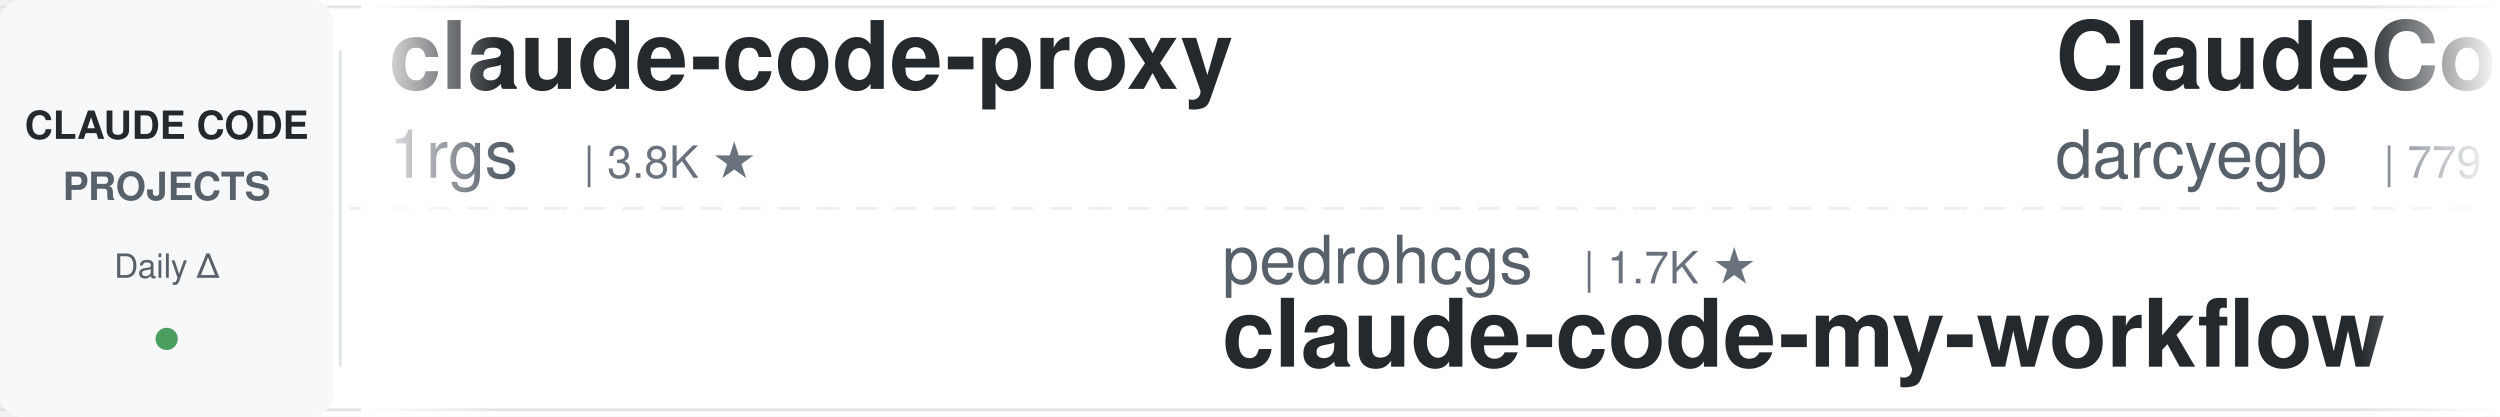
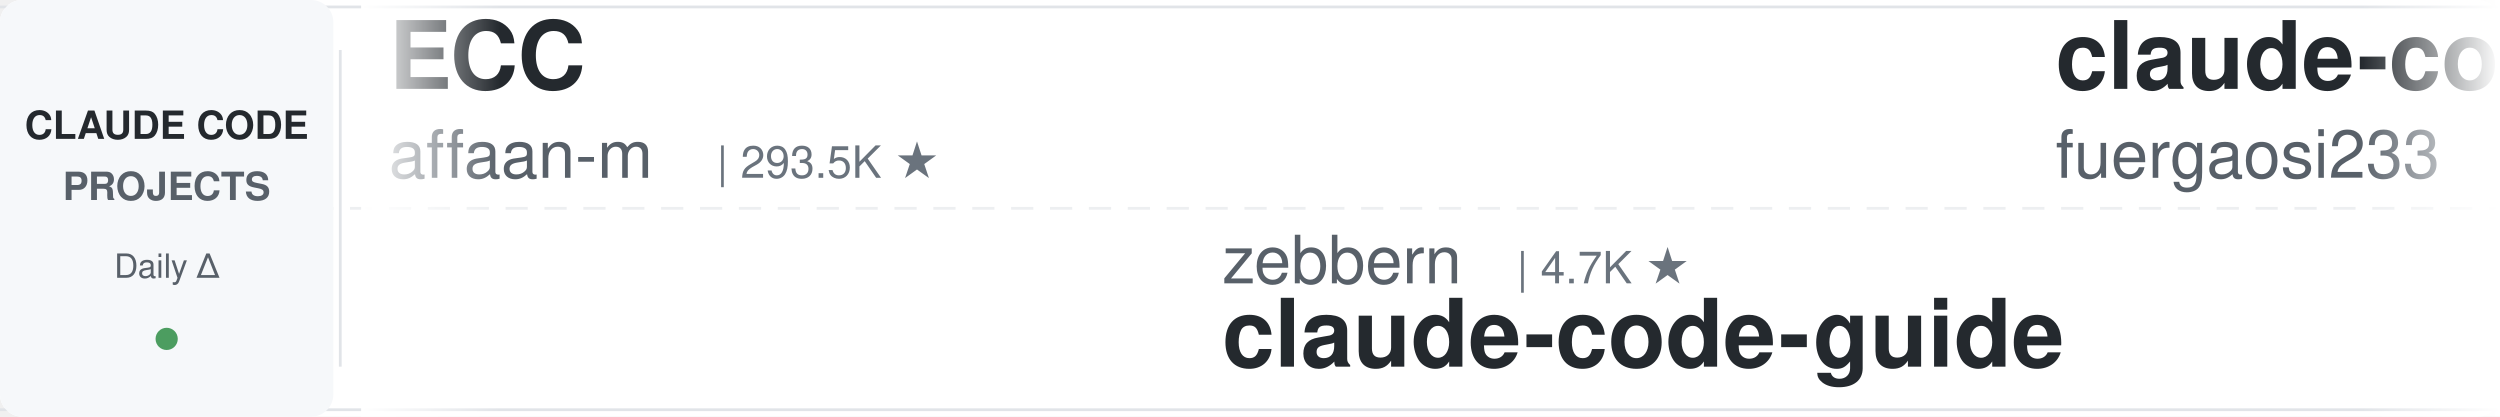
<svg xmlns="http://www.w3.org/2000/svg" width="900" height="150">
  <defs>
    <linearGradient id="leftFade" x1="0%" y1="0%" x2="100%" y2="0%">
      <stop offset="0%" style="stop-color:#ffffff;stop-opacity:1" />
      <stop offset="100%" style="stop-color:#ffffff;stop-opacity:0" />
    </linearGradient>
    <linearGradient id="rightFade" x1="0%" y1="0%" x2="100%" y2="0%">
      <stop offset="0%" style="stop-color:#ffffff;stop-opacity:0" />
      <stop offset="100%" style="stop-color:#ffffff;stop-opacity:1" />
    </linearGradient>
  </defs>
  <rect width="900" height="150" fill="#ffffff" rx="8" />
  <rect x="0" y="2" width="900" height="1" fill="#e1e4e8" />
  <rect x="0" y="147" width="900" height="1" fill="#e1e4e8" />
  <line x1="0" y1="75" x2="900" y2="75" stroke="#e1e4e8" stroke-width="1" stroke-dasharray="8 6" opacity="0.6" />
  <rect x="0" y="0" width="120" height="150" fill="#f6f8fa" rx="8" />
  <text x="60" y="50" font-family="-apple-system, BlinkMacSystemFont, 'Segoe UI', Helvetica, Arial, sans-serif" font-size="14" font-weight="600" fill="#24292e" text-anchor="middle">CLAUDE CODE</text>
  <text x="60" y="72" font-family="-apple-system, BlinkMacSystemFont, 'Segoe UI', Helvetica, Arial, sans-serif" font-size="14" font-weight="600" fill="#586069" text-anchor="middle">PROJECTS</text>
  <text x="60" y="100" font-family="-apple-system, BlinkMacSystemFont, 'Segoe UI', Helvetica, Arial, sans-serif" font-size="12" font-weight="500" fill="#586069" text-anchor="middle">Daily Δ</text>
  <circle cx="60" cy="122" r="4" fill="#22863a" opacity="0.8" />
  <rect x="122" y="18" width="1" height="114" fill="#e1e4e8" />
  <clipPath id="tickerClip">
    <rect x="130" y="0" width="770" height="150" />
  </clipPath>
  <g clip-path="url(#tickerClip)">
    <g id="tickerItems">
      <animateTransform attributeName="transform" attributeType="XML" type="translate" from="0 0" to="-3000 0" dur="54s" repeatCount="indefinite" />
      <g transform="translate(0, 0)">
-         <text x="140" y="32" font-family="-apple-system, BlinkMacSystemFont, 'Segoe UI', Helvetica, Arial, sans-serif" font-size="34" font-weight="600" fill="#24292e">claude-code-proxy</text>
-         <text x="140" y="64" font-family="-apple-system, BlinkMacSystemFont, 'Segoe UI', Helvetica, Arial, sans-serif" font-size="24" font-weight="400" fill="#586069">1rgs</text>
-         <text x="210" y="64" font-family="-apple-system, BlinkMacSystemFont, 'Segoe UI', Helvetica, Arial, sans-serif" font-size="16" font-weight="500" fill="#6a737d">| 3.8K ★</text>
+         <text x="140" y="32" font-family="-apple-system, BlinkMacSystemFont, 'Segoe UI', Helvetica, Arial, sans-serif" font-size="34" font-weight="600" fill="#24292e">ECC</text>
+         <text x="140" y="64" font-family="-apple-system, BlinkMacSystemFont, 'Segoe UI', Helvetica, Arial, sans-serif" font-size="24" font-weight="400" fill="#586069">affaan-m</text>
+         <text x="258" y="64" font-family="-apple-system, BlinkMacSystemFont, 'Segoe UI', Helvetica, Arial, sans-serif" font-size="16" font-weight="500" fill="#6a737d">| 293.5K ★</text>
      </g>
      <g transform="translate(300, 0)">
-         <text x="140" y="102" font-family="-apple-system, BlinkMacSystemFont, 'Segoe UI', Helvetica, Arial, sans-serif" font-size="24" font-weight="400" fill="#586069">pedrohcgs</text>
-         <text x="270" y="102" font-family="-apple-system, BlinkMacSystemFont, 'Segoe UI', Helvetica, Arial, sans-serif" font-size="16" font-weight="500" fill="#6a737d">| 1.7K ★</text>
-         <text x="140" y="132" font-family="-apple-system, BlinkMacSystemFont, 'Segoe UI', Helvetica, Arial, sans-serif" font-size="34" font-weight="600" fill="#24292e">claude-code-my-workflow</text>
+         <text x="140" y="102" font-family="-apple-system, BlinkMacSystemFont, 'Segoe UI', Helvetica, Arial, sans-serif" font-size="24" font-weight="400" fill="#586069">zebbern</text>
+         <text x="246" y="102" font-family="-apple-system, BlinkMacSystemFont, 'Segoe UI', Helvetica, Arial, sans-serif" font-size="16" font-weight="500" fill="#6a737d">| 4.7K ★</text>
+         <text x="140" y="132" font-family="-apple-system, BlinkMacSystemFont, 'Segoe UI', Helvetica, Arial, sans-serif" font-size="34" font-weight="600" fill="#24292e">claude-code-guide</text>
      </g>
      <g transform="translate(600, 0)">
-         <text x="140" y="32" font-family="-apple-system, BlinkMacSystemFont, 'Segoe UI', Helvetica, Arial, sans-serif" font-size="34" font-weight="600" fill="#24292e">ClaudeCodeAgents</text>
-         <text x="140" y="64" font-family="-apple-system, BlinkMacSystemFont, 'Segoe UI', Helvetica, Arial, sans-serif" font-size="24" font-weight="400" fill="#586069">darcyegb</text>
-         <text x="258" y="64" font-family="-apple-system, BlinkMacSystemFont, 'Segoe UI', Helvetica, Arial, sans-serif" font-size="16" font-weight="500" fill="#6a737d">| 779 ★</text>
+         <text x="140" y="32" font-family="-apple-system, BlinkMacSystemFont, 'Segoe UI', Helvetica, Arial, sans-serif" font-size="34" font-weight="600" fill="#24292e">claude-code-proxy</text>
+         <text x="140" y="64" font-family="-apple-system, BlinkMacSystemFont, 'Segoe UI', Helvetica, Arial, sans-serif" font-size="24" font-weight="400" fill="#586069">fuergaosi233</text>
+         <text x="306" y="64" font-family="-apple-system, BlinkMacSystemFont, 'Segoe UI', Helvetica, Arial, sans-serif" font-size="16" font-weight="500" fill="#6a737d">| 2.8K ★</text>
      </g>
      <g transform="translate(900, 0)">
+         <text x="140" y="102" font-family="-apple-system, BlinkMacSystemFont, 'Segoe UI', Helvetica, Arial, sans-serif" font-size="24" font-weight="400" fill="#586069">OneRedOak</text>
+         <text x="270" y="102" font-family="-apple-system, BlinkMacSystemFont, 'Segoe UI', Helvetica, Arial, sans-serif" font-size="16" font-weight="500" fill="#6a737d">| 3.9K ★</text>
+         <text x="140" y="132" font-family="-apple-system, BlinkMacSystemFont, 'Segoe UI', Helvetica, Arial, sans-serif" font-size="34" font-weight="600" fill="#24292e">claude-code-workflows</text>
+       </g>
+       <g transform="translate(1200, 0)">
+         <text x="140" y="32" font-family="-apple-system, BlinkMacSystemFont, 'Segoe UI', Helvetica, Arial, sans-serif" font-size="34" font-weight="600" fill="#24292e">Claude-Code-Game-Studios</text>
+         <text x="140" y="64" font-family="-apple-system, BlinkMacSystemFont, 'Segoe UI', Helvetica, Arial, sans-serif" font-size="24" font-weight="400" fill="#586069">Donchitos</text>
+         <text x="270" y="64" font-family="-apple-system, BlinkMacSystemFont, 'Segoe UI', Helvetica, Arial, sans-serif" font-size="16" font-weight="500" fill="#6a737d">| 30.5K ★</text>
+       </g>
+       <g transform="translate(1500, 0)">
        <text x="140" y="102" font-family="-apple-system, BlinkMacSystemFont, 'Segoe UI', Helvetica, Arial, sans-serif" font-size="24" font-weight="400" fill="#586069">musistudio</text>
        <text x="282" y="102" font-family="-apple-system, BlinkMacSystemFont, 'Segoe UI', Helvetica, Arial, sans-serif" font-size="16" font-weight="500" fill="#6a737d">| 37.9K ★</text>
        <text x="140" y="132" font-family="-apple-system, BlinkMacSystemFont, 'Segoe UI', Helvetica, Arial, sans-serif" font-size="34" font-weight="600" fill="#24292e">claude-code-router</text>
      </g>
-       <g transform="translate(1200, 0)">
-         <text x="140" y="32" font-family="-apple-system, BlinkMacSystemFont, 'Segoe UI', Helvetica, Arial, sans-serif" font-size="34" font-weight="600" fill="#24292e">claude-code-source</text>
-         <text x="140" y="64" font-family="-apple-system, BlinkMacSystemFont, 'Segoe UI', Helvetica, Arial, sans-serif" font-size="24" font-weight="400" fill="#586069">hangsman</text>
-         <text x="258" y="64" font-family="-apple-system, BlinkMacSystemFont, 'Segoe UI', Helvetica, Arial, sans-serif" font-size="16" font-weight="500" fill="#6a737d">| 799 ★</text>
-       </g>
-       <g transform="translate(1500, 0)">
-         <text x="140" y="102" font-family="-apple-system, BlinkMacSystemFont, 'Segoe UI', Helvetica, Arial, sans-serif" font-size="24" font-weight="400" fill="#586069">mrpaidsocial</text>
-         <text x="306" y="102" font-family="-apple-system, BlinkMacSystemFont, 'Segoe UI', Helvetica, Arial, sans-serif" font-size="16" font-weight="500" fill="#6a737d">| 1.6K ★</text>
-         <text x="140" y="132" font-family="-apple-system, BlinkMacSystemFont, 'Segoe UI', Helvetica, Arial, sans-serif" font-size="34" font-weight="600" fill="#24292e">arcads-claude-code-mrpai...</text>
-       </g>
      <g transform="translate(1800, 0)">
-         <text x="140" y="32" font-family="-apple-system, BlinkMacSystemFont, 'Segoe UI', Helvetica, Arial, sans-serif" font-size="34" font-weight="600" fill="#24292e">sc-claude-code-files</text>
-         <text x="140" y="64" font-family="-apple-system, BlinkMacSystemFont, 'Segoe UI', Helvetica, Arial, sans-serif" font-size="24" font-weight="400" fill="#586069">https-deeplearning-ai</text>
-         <text x="414" y="64" font-family="-apple-system, BlinkMacSystemFont, 'Segoe UI', Helvetica, Arial, sans-serif" font-size="16" font-weight="500" fill="#6a737d">| 560 ★</text>
+         <text x="140" y="32" font-family="-apple-system, BlinkMacSystemFont, 'Segoe UI', Helvetica, Arial, sans-serif" font-size="34" font-weight="600" fill="#24292e">my-claude-code-setup</text>
+         <text x="140" y="64" font-family="-apple-system, BlinkMacSystemFont, 'Segoe UI', Helvetica, Arial, sans-serif" font-size="24" font-weight="400" fill="#586069">centminmod</text>
+         <text x="282" y="64" font-family="-apple-system, BlinkMacSystemFont, 'Segoe UI', Helvetica, Arial, sans-serif" font-size="16" font-weight="500" fill="#6a737d">| 2.7K ★</text>
      </g>
      <g transform="translate(2100, 0)">
-         <text x="140" y="102" font-family="-apple-system, BlinkMacSystemFont, 'Segoe UI', Helvetica, Arial, sans-serif" font-size="24" font-weight="400" fill="#586069">frankbria</text>
-         <text x="270" y="102" font-family="-apple-system, BlinkMacSystemFont, 'Segoe UI', Helvetica, Arial, sans-serif" font-size="16" font-weight="500" fill="#6a737d">| 9.7K ★</text>
-         <text x="140" y="132" font-family="-apple-system, BlinkMacSystemFont, 'Segoe UI', Helvetica, Arial, sans-serif" font-size="34" font-weight="600" fill="#24292e">ralph-claude-code</text>
+         <text x="140" y="102" font-family="-apple-system, BlinkMacSystemFont, 'Segoe UI', Helvetica, Arial, sans-serif" font-size="24" font-weight="400" fill="#586069">1rgs</text>
+         <text x="210" y="102" font-family="-apple-system, BlinkMacSystemFont, 'Segoe UI', Helvetica, Arial, sans-serif" font-size="16" font-weight="500" fill="#6a737d">| 3.8K ★</text>
+         <text x="140" y="132" font-family="-apple-system, BlinkMacSystemFont, 'Segoe UI', Helvetica, Arial, sans-serif" font-size="34" font-weight="600" fill="#24292e">claude-code-proxy</text>
      </g>
      <g transform="translate(2400, 0)">
-         <text x="140" y="32" font-family="-apple-system, BlinkMacSystemFont, 'Segoe UI', Helvetica, Arial, sans-serif" font-size="34" font-weight="600" fill="#24292e">claude-code-transcripts</text>
-         <text x="140" y="64" font-family="-apple-system, BlinkMacSystemFont, 'Segoe UI', Helvetica, Arial, sans-serif" font-size="24" font-weight="400" fill="#586069">simonw</text>
-         <text x="234" y="64" font-family="-apple-system, BlinkMacSystemFont, 'Segoe UI', Helvetica, Arial, sans-serif" font-size="16" font-weight="500" fill="#6a737d">| 1.7K ★</text>
+         <text x="140" y="32" font-family="-apple-system, BlinkMacSystemFont, 'Segoe UI', Helvetica, Arial, sans-serif" font-size="34" font-weight="600" fill="#24292e">awesome-claude-code-suba...</text>
+         <text x="140" y="64" font-family="-apple-system, BlinkMacSystemFont, 'Segoe UI', Helvetica, Arial, sans-serif" font-size="24" font-weight="400" fill="#586069">VoltAgent</text>
+         <text x="270" y="64" font-family="-apple-system, BlinkMacSystemFont, 'Segoe UI', Helvetica, Arial, sans-serif" font-size="16" font-weight="500" fill="#6a737d">| 26.2K ★</text>
      </g>
      <g transform="translate(2700, 0)">
-         <text x="140" y="102" font-family="-apple-system, BlinkMacSystemFont, 'Segoe UI', Helvetica, Arial, sans-serif" font-size="24" font-weight="400" fill="#586069">lintsinghua</text>
-         <text x="294" y="102" font-family="-apple-system, BlinkMacSystemFont, 'Segoe UI', Helvetica, Arial, sans-serif" font-size="16" font-weight="500" fill="#6a737d">| 4.3K ★</text>
-         <text x="140" y="132" font-family="-apple-system, BlinkMacSystemFont, 'Segoe UI', Helvetica, Arial, sans-serif" font-size="34" font-weight="600" fill="#24292e">claude-code-book</text>
+         <text x="140" y="102" font-family="-apple-system, BlinkMacSystemFont, 'Segoe UI', Helvetica, Arial, sans-serif" font-size="24" font-weight="400" fill="#586069">rohitg00</text>
+         <text x="258" y="102" font-family="-apple-system, BlinkMacSystemFont, 'Segoe UI', Helvetica, Arial, sans-serif" font-size="16" font-weight="500" fill="#6a737d">| 2.8K ★</text>
+         <text x="140" y="132" font-family="-apple-system, BlinkMacSystemFont, 'Segoe UI', Helvetica, Arial, sans-serif" font-size="34" font-weight="600" fill="#24292e">awesome-claude-code-tool...</text>
      </g>
      <g transform="translate(3000, 0)">
-         <text x="140" y="32" font-family="-apple-system, BlinkMacSystemFont, 'Segoe UI', Helvetica, Arial, sans-serif" font-size="34" font-weight="600" fill="#24292e">claude-code-proxy</text>
-         <text x="140" y="64" font-family="-apple-system, BlinkMacSystemFont, 'Segoe UI', Helvetica, Arial, sans-serif" font-size="24" font-weight="400" fill="#586069">1rgs</text>
-         <text x="210" y="64" font-family="-apple-system, BlinkMacSystemFont, 'Segoe UI', Helvetica, Arial, sans-serif" font-size="16" font-weight="500" fill="#6a737d">| 3.8K ★</text>
+         <text x="140" y="32" font-family="-apple-system, BlinkMacSystemFont, 'Segoe UI', Helvetica, Arial, sans-serif" font-size="34" font-weight="600" fill="#24292e">ECC</text>
+         <text x="140" y="64" font-family="-apple-system, BlinkMacSystemFont, 'Segoe UI', Helvetica, Arial, sans-serif" font-size="24" font-weight="400" fill="#586069">affaan-m</text>
+         <text x="258" y="64" font-family="-apple-system, BlinkMacSystemFont, 'Segoe UI', Helvetica, Arial, sans-serif" font-size="16" font-weight="500" fill="#6a737d">| 293.5K ★</text>
      </g>
      <g transform="translate(3300, 0)">
-         <text x="140" y="102" font-family="-apple-system, BlinkMacSystemFont, 'Segoe UI', Helvetica, Arial, sans-serif" font-size="24" font-weight="400" fill="#586069">pedrohcgs</text>
-         <text x="270" y="102" font-family="-apple-system, BlinkMacSystemFont, 'Segoe UI', Helvetica, Arial, sans-serif" font-size="16" font-weight="500" fill="#6a737d">| 1.7K ★</text>
-         <text x="140" y="132" font-family="-apple-system, BlinkMacSystemFont, 'Segoe UI', Helvetica, Arial, sans-serif" font-size="34" font-weight="600" fill="#24292e">claude-code-my-workflow</text>
+         <text x="140" y="102" font-family="-apple-system, BlinkMacSystemFont, 'Segoe UI', Helvetica, Arial, sans-serif" font-size="24" font-weight="400" fill="#586069">zebbern</text>
+         <text x="246" y="102" font-family="-apple-system, BlinkMacSystemFont, 'Segoe UI', Helvetica, Arial, sans-serif" font-size="16" font-weight="500" fill="#6a737d">| 4.7K ★</text>
+         <text x="140" y="132" font-family="-apple-system, BlinkMacSystemFont, 'Segoe UI', Helvetica, Arial, sans-serif" font-size="34" font-weight="600" fill="#24292e">claude-code-guide</text>
      </g>
      <g transform="translate(3600, 0)">
-         <text x="140" y="32" font-family="-apple-system, BlinkMacSystemFont, 'Segoe UI', Helvetica, Arial, sans-serif" font-size="34" font-weight="600" fill="#24292e">ClaudeCodeAgents</text>
-         <text x="140" y="64" font-family="-apple-system, BlinkMacSystemFont, 'Segoe UI', Helvetica, Arial, sans-serif" font-size="24" font-weight="400" fill="#586069">darcyegb</text>
-         <text x="258" y="64" font-family="-apple-system, BlinkMacSystemFont, 'Segoe UI', Helvetica, Arial, sans-serif" font-size="16" font-weight="500" fill="#6a737d">| 779 ★</text>
+         <text x="140" y="32" font-family="-apple-system, BlinkMacSystemFont, 'Segoe UI', Helvetica, Arial, sans-serif" font-size="34" font-weight="600" fill="#24292e">claude-code-proxy</text>
+         <text x="140" y="64" font-family="-apple-system, BlinkMacSystemFont, 'Segoe UI', Helvetica, Arial, sans-serif" font-size="24" font-weight="400" fill="#586069">fuergaosi233</text>
+         <text x="306" y="64" font-family="-apple-system, BlinkMacSystemFont, 'Segoe UI', Helvetica, Arial, sans-serif" font-size="16" font-weight="500" fill="#6a737d">| 2.8K ★</text>
      </g>
      <g transform="translate(3900, 0)">
-         <text x="140" y="102" font-family="-apple-system, BlinkMacSystemFont, 'Segoe UI', Helvetica, Arial, sans-serif" font-size="24" font-weight="400" fill="#586069">musistudio</text>
-         <text x="282" y="102" font-family="-apple-system, BlinkMacSystemFont, 'Segoe UI', Helvetica, Arial, sans-serif" font-size="16" font-weight="500" fill="#6a737d">| 37.9K ★</text>
-         <text x="140" y="132" font-family="-apple-system, BlinkMacSystemFont, 'Segoe UI', Helvetica, Arial, sans-serif" font-size="34" font-weight="600" fill="#24292e">claude-code-router</text>
+         <text x="140" y="102" font-family="-apple-system, BlinkMacSystemFont, 'Segoe UI', Helvetica, Arial, sans-serif" font-size="24" font-weight="400" fill="#586069">OneRedOak</text>
+         <text x="270" y="102" font-family="-apple-system, BlinkMacSystemFont, 'Segoe UI', Helvetica, Arial, sans-serif" font-size="16" font-weight="500" fill="#6a737d">| 3.9K ★</text>
+         <text x="140" y="132" font-family="-apple-system, BlinkMacSystemFont, 'Segoe UI', Helvetica, Arial, sans-serif" font-size="34" font-weight="600" fill="#24292e">claude-code-workflows</text>
      </g>
    </g>
  </g>
  <rect x="130" y="0" width="50" height="150" fill="url(#leftFade)" />
  <rect x="850" y="0" width="50" height="150" fill="url(#rightFade)" />
</svg>
